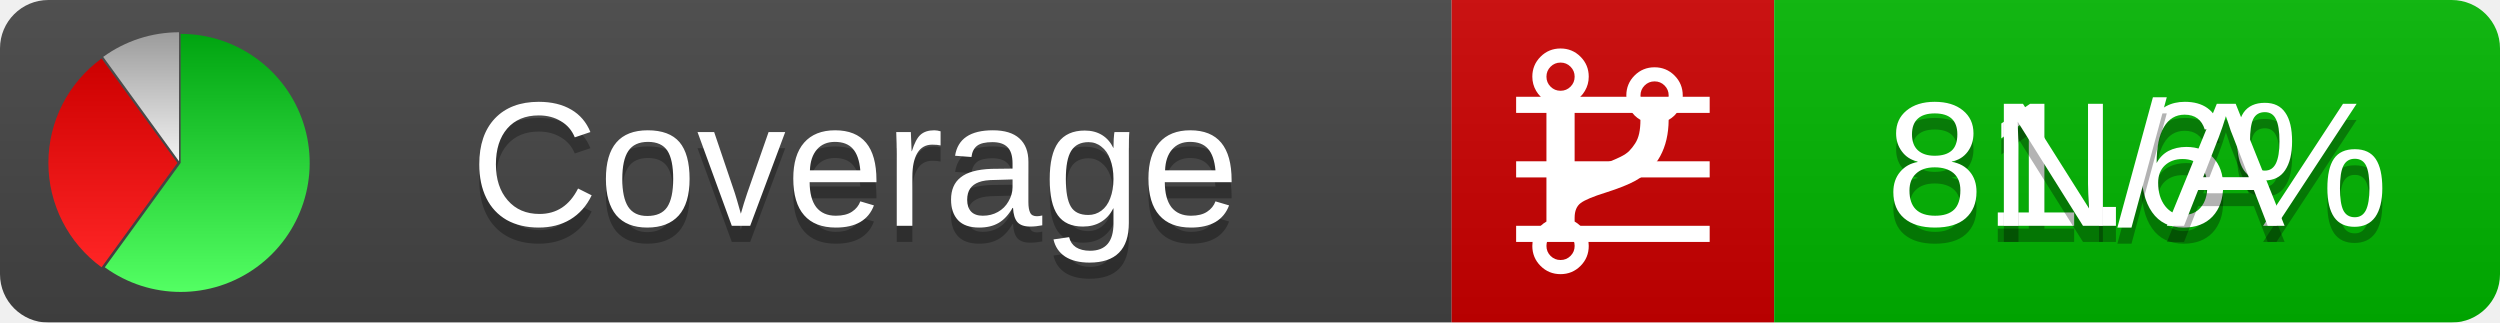
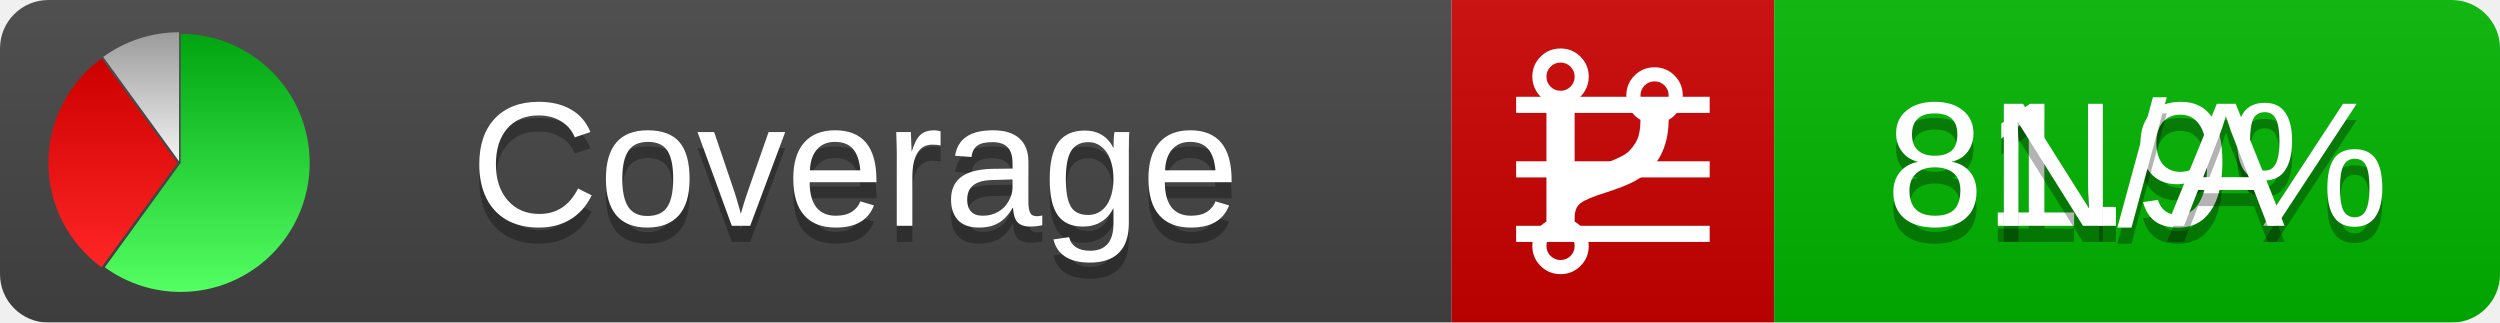
<svg xmlns="http://www.w3.org/2000/svg" xmlns:xlink="http://www.w3.org/1999/xlink" width="155" height="20">
  <style type="text/css">
          
            @keyframes fadeout {
              0 % { visibility: visible; opacity: 1; }
              40% { visibility: visible; opacity: 1; }
              50% { visibility: hidden; opacity: 0; }
              90% { visibility: hidden; opacity: 0; }
              100% { visibility: visible; opacity: 1; }
            }
            @keyframes fadein {
              0% { visibility: hidden; opacity: 0; }
              40% { visibility: hidden; opacity: 0; }
              50% { visibility: visible; opacity: 1; }
              90% { visibility: visible; opacity: 1; }
              100% { visibility: hidden; opacity: 0; }
            }
            .linecoverage {
                animation-duration: 10s;
                animation-name: fadeout;
                animation-iteration-count: infinite;
            }
            .branchcoverage {
                animation-duration: 10s;
                animation-name: fadein;
                animation-iteration-count: infinite;
            }
          
    </style>
  <defs>
    <linearGradient id="gradient" x2="0" y2="100%">
      <stop offset="0" stop-color="#bbb" stop-opacity=".1" />
      <stop offset="1" stop-opacity=".1" />
    </linearGradient>
    <linearGradient id="green" x2="0" y2="100%">
      <stop offset="0" stop-color="#00A410" />
      <stop offset="1" stop-color="#53FF63" />
    </linearGradient>
    <linearGradient id="red" x2="0" y2="100%">
      <stop offset="0" stop-color="#C00" />
      <stop offset="1" stop-color="#FF2525" />
    </linearGradient>
    <linearGradient id="gray" x2="0" y2="100%">
      <stop offset="0" stop-color="#9B9B9B" />
      <stop offset="1" stop-color="#F3F3F3" />
    </linearGradient>
    <mask id="mask">
      <rect width="155" height="20" rx="3" fill="#fff" />
    </mask>
    <g id="icon">
      <path style="fill:url(#green);" d="M205,202.5 l0,-200 a200,200 0 1,1 -117.558,361.803 z" />
      <path style="fill:url(#red);" d="M200,202.5 l-117.558,161.803 a200,200 0 0,1 0,-323.607 z" />
      <path style="fill:url(#gray);" d="M202.5,200 l-117.558,-161.803 a200,200 0 0,1 117.558,-38.196 z" />
    </g>
  </defs>
  <g mask="url(#mask)">
    <rect x="0" y="0" width="90" height="20" fill="#444" />
    <rect x="90" y="0" width="20" height="20" fill="#c00" />
    <rect x="110" y="0" width="45" height="20" fill="#00B600" />
    <rect x="0" y="0" width="155" height="20" fill="url(#gradient)" />
  </g>
  <g>
    <path class="linecoverage" stroke="#fff" d="M94 6.5 h12 M94 10.5 h12 M94 14.5 h12" />
    <path class="branchcoverage" fill="#fff" d="m 97.628,15.247 q 0,-0.364 -0.255,-0.619 -0.255,-0.255 -0.619,-0.255 -0.364,0 -0.619,0.255 -0.255,0.255 -0.255,0.619 0,0.364 0.255,0.619 0.255,0.255 0.619,0.255 0.364,0 0.619,-0.255 0.255,-0.255 0.255,-0.619 z m 0,-10.493 q 0,-0.364 -0.255,-0.619 -0.255,-0.255 -0.619,-0.255 -0.364,0 -0.619,0.255 -0.255,0.255 -0.255,0.619 0,0.364 0.255,0.619 0.255,0.255 0.619,0.255 0.364,0 0.619,-0.255 0.255,-0.255 0.255,-0.619 z m 5.83,1.166 q 0,-0.364 -0.255,-0.619 -0.255,-0.255 -0.619,-0.255 -0.364,0 -0.619,0.255 -0.255,0.255 -0.255,0.619 0,0.364 0.255,0.619 0.255,0.255 0.619,0.255 0.364,0 0.619,-0.255 0.255,-0.255 0.255,-0.619 z m 0.874,0 q 0,0.474 -0.237,0.879 -0.237,0.405 -0.638,0.633 -0.018,2.614 -2.059,3.771 -0.619,0.346 -1.849,0.738 -1.166,0.364 -1.544,0.647 -0.378,0.282 -0.378,0.911 l 0,0.237 q 0.401,0.228 0.638,0.633 0.237,0.405 0.237,0.879 0,0.729 -0.51,1.239 -0.51,0.51 -1.239,0.51 -0.729,0 -1.239,-0.51 -0.51,-0.51 -0.51,-1.239 0,-0.474 0.237,-0.879 0.237,-0.405 0.638,-0.633 l 0,-7.469 q -0.401,-0.228 -0.638,-0.633 -0.237,-0.405 -0.237,-0.879 0,-0.729 0.51,-1.239 0.51,-0.51 1.239,-0.51 0.729,0 1.239,0.51 0.51,0.51 0.51,1.239 0,0.474 -0.237,0.879 -0.237,0.405 -0.638,0.633 l 0,4.527 q 0.492,-0.237 1.403,-0.519 0.501,-0.155 0.797,-0.269 0.296,-0.114 0.642,-0.282 0.346,-0.169 0.537,-0.36 0.191,-0.191 0.369,-0.465 0.178,-0.273 0.255,-0.633 0.077,-0.36 0.077,-0.833 -0.401,-0.228 -0.638,-0.633 -0.237,-0.405 -0.237,-0.879 0,-0.729 0.51,-1.239 0.51,-0.51 1.239,-0.51 0.729,0 1.239,0.51 0.51,0.51 0.51,1.239 z" />
  </g>
  <g fill="#fff" text-anchor="middle" font-family="Verdana,Arial,Geneva,sans-serif" font-size="11">
    <a xlink:href="https://github.com/danielpalme/ReportGenerator" target="_top">
      <use xlink:href="#icon" transform="translate(3,2) scale(.04)" />
    </a>
    <text x="53" y="15" fill="#010101" fill-opacity=".3">Coverage</text>
    <text x="53" y="14" fill="#fff">Coverage</text>
-     <text class="linecoverage" x="132.5" y="15" fill="#010101" fill-opacity=".3">81.6%</text>
-     <text class="linecoverage" x="132.5" y="14">81.6%</text>
+     <text class="linecoverage" x="132.5" y="15" fill="#010101" fill-opacity=".3">81.9%</text>
+     <text class="linecoverage" x="132.5" y="14">81.9%</text>
    <text class="branchcoverage" x="132.5" y="15" fill="#010101" fill-opacity=".3">N/A</text>
    <text class="branchcoverage" x="132.5" y="14">N/A</text>
  </g>
  <g>
    <rect class="linecoverage" x="90" y="0" width="65" height="20" fill-opacity="0" />
    <rect class="branchcoverage" x="90" y="0" width="65" height="20" fill-opacity="0" />
  </g>
</svg>
